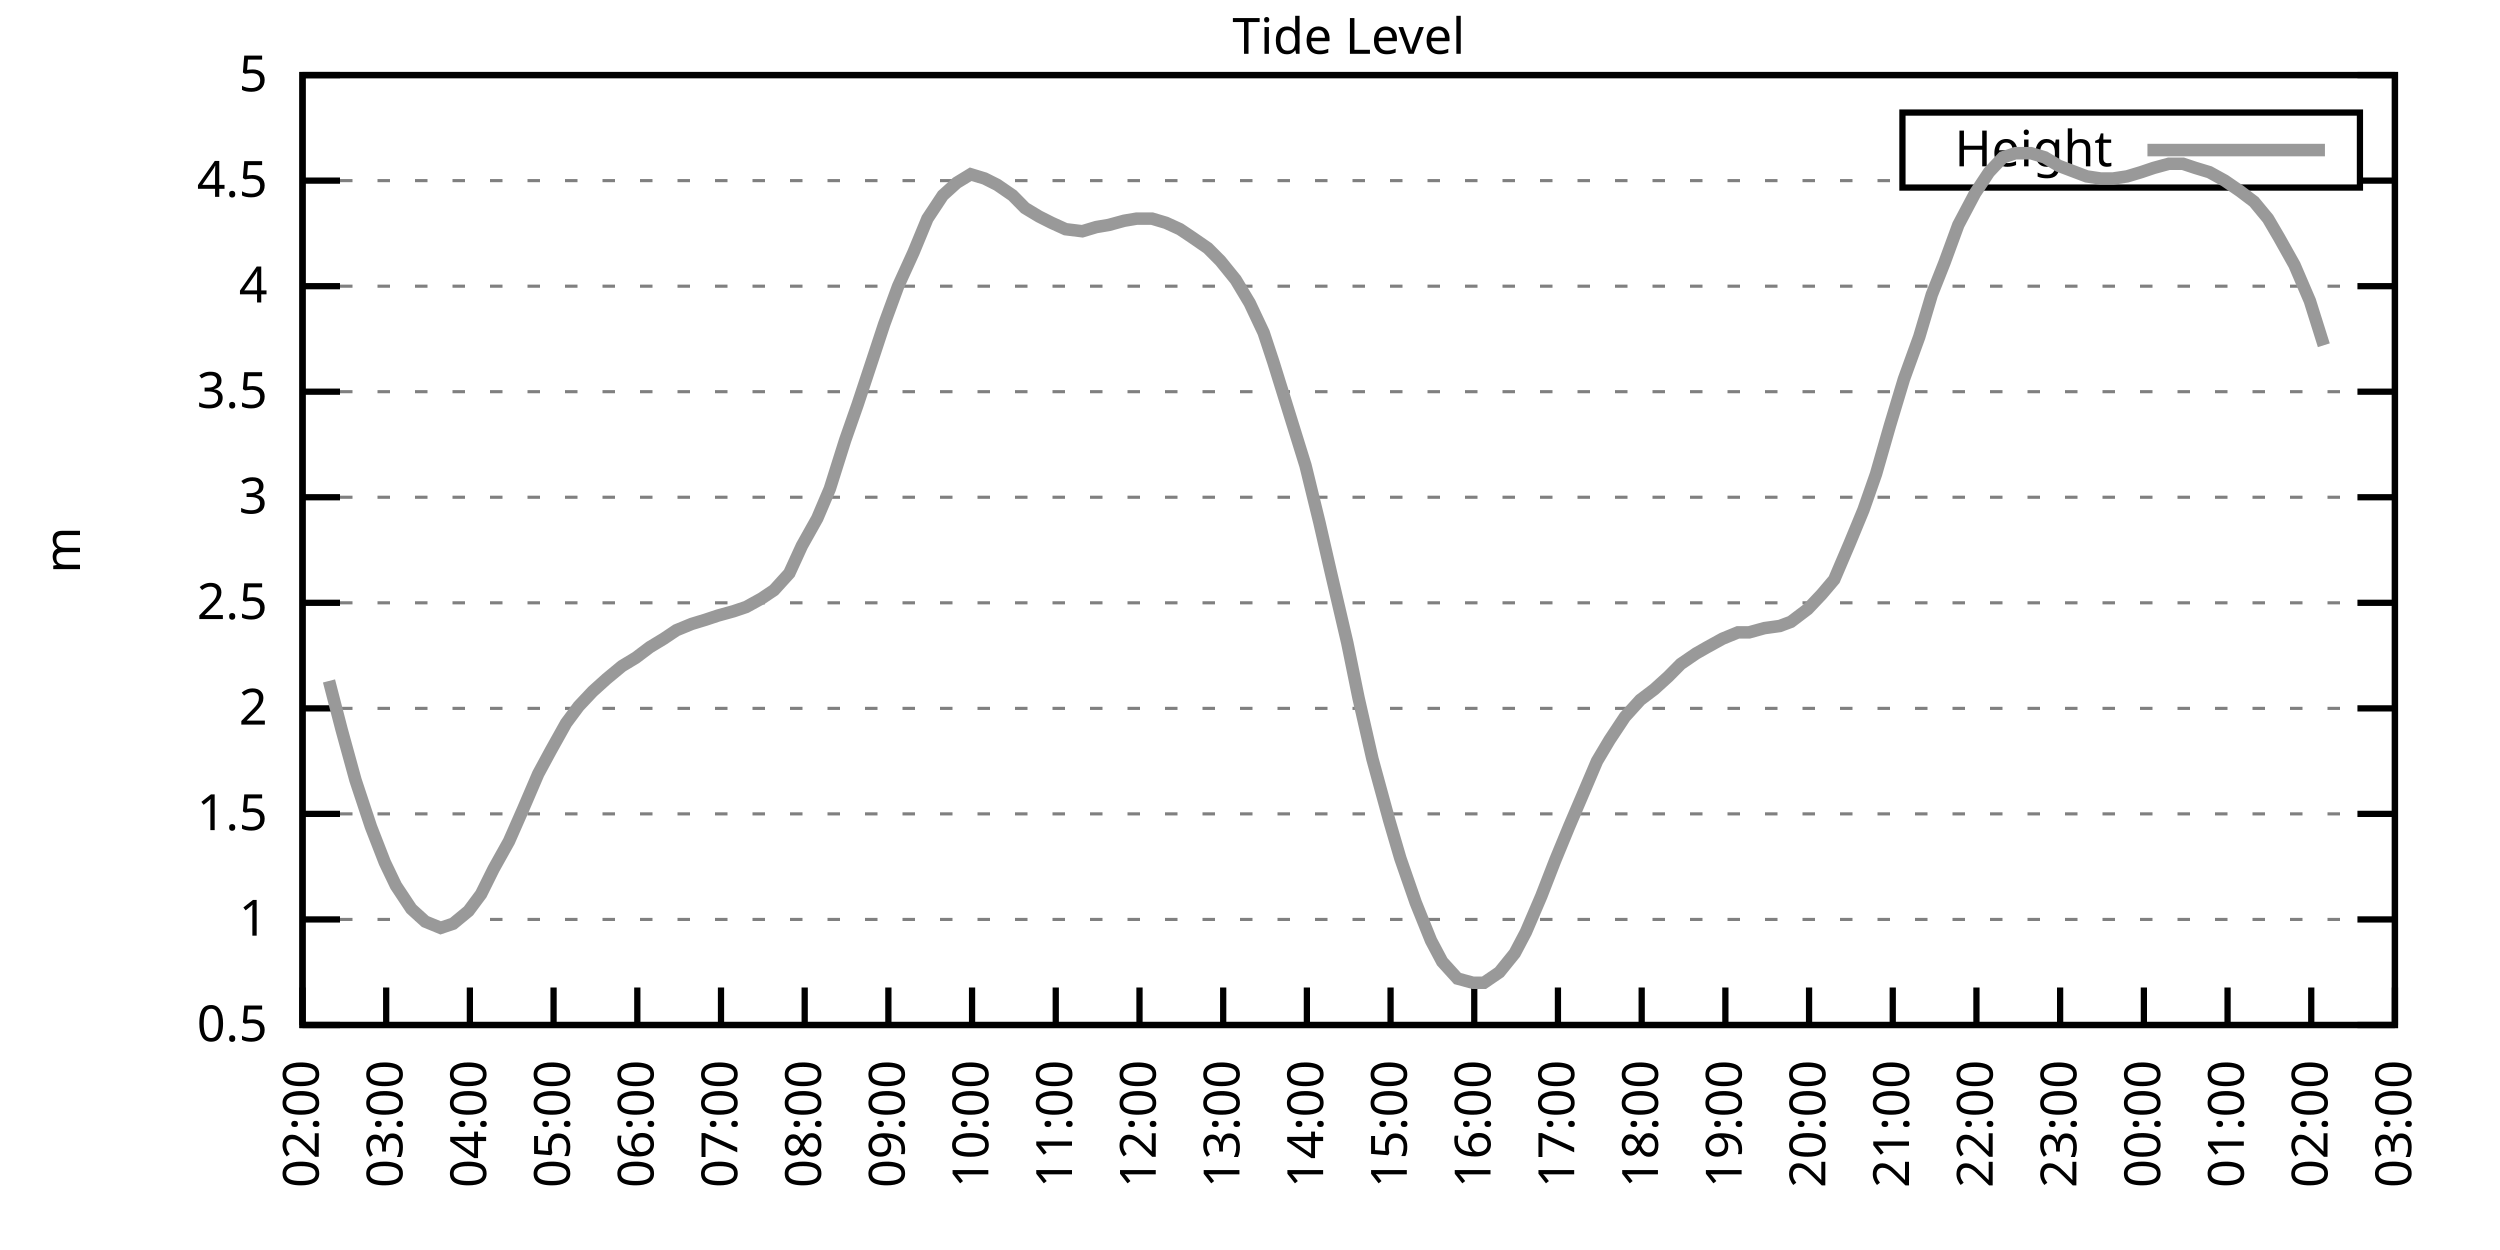
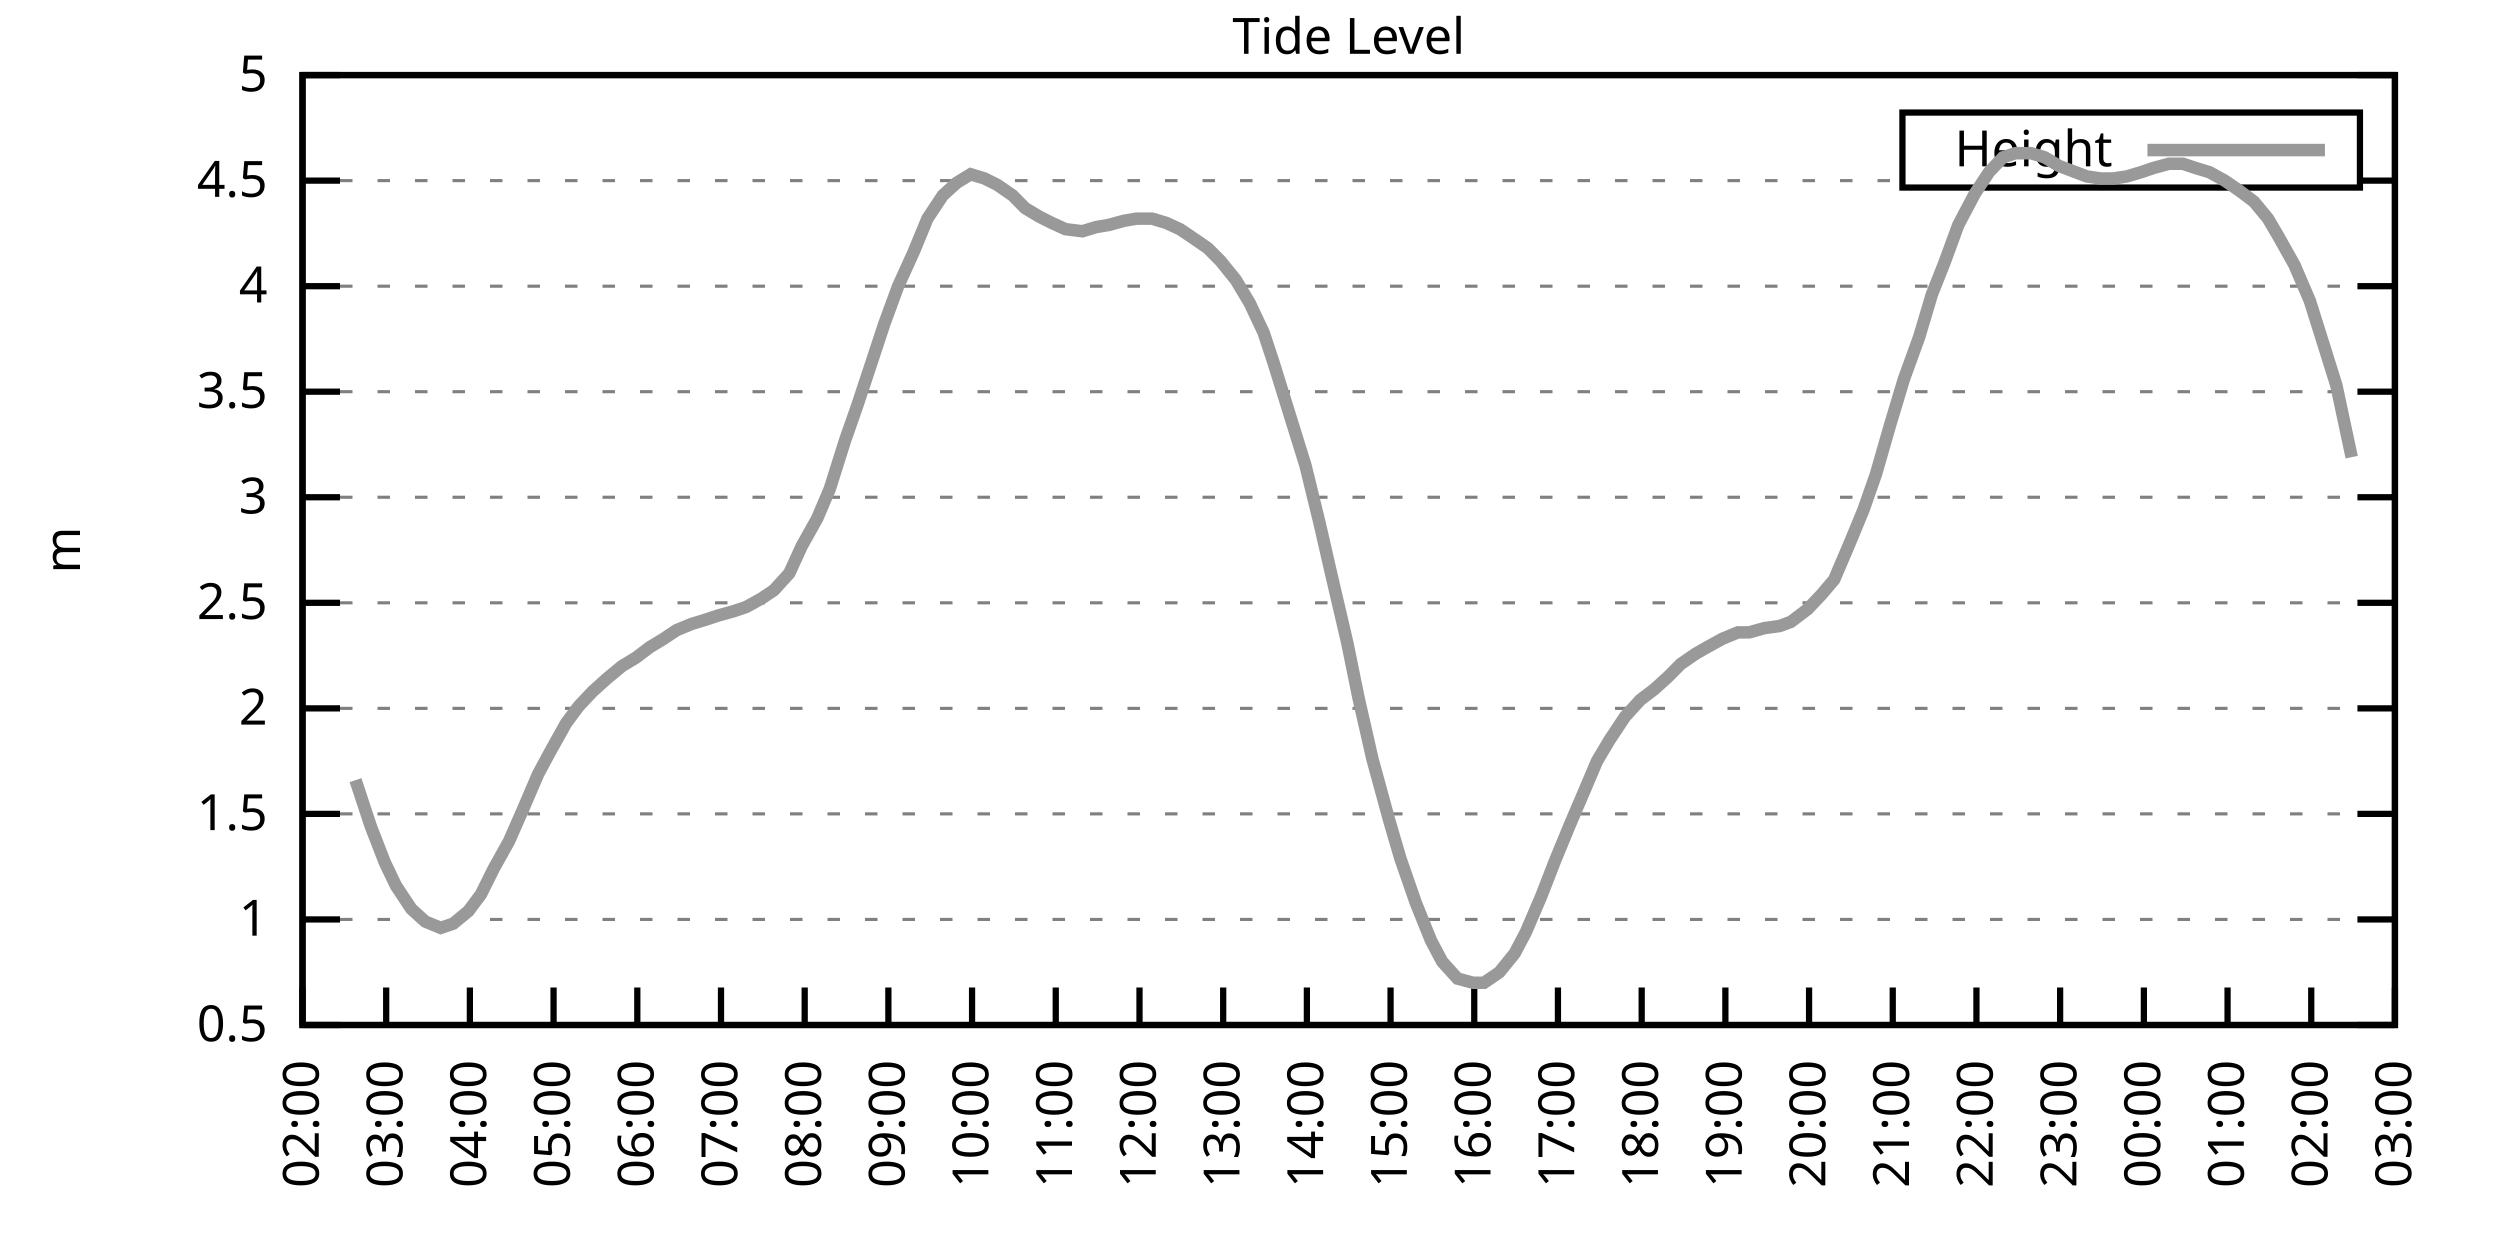
<svg xmlns="http://www.w3.org/2000/svg" xmlns:xlink="http://www.w3.org/1999/xlink" width="400" height="200" viewBox="0 0 400 200">
  <g id="gnuplot_canvas">
    <rect x="0" y="0" width="400" height="200" fill="none" />
    <defs>
      <circle id="gpDot" r="0.5" stroke-width="0.5" stroke="currentColor" />
      <path id="gpPt0" stroke-width="0.333" stroke="currentColor" d="M-1,0 h2 M0,-1 v2" />
      <path id="gpPt1" stroke-width="0.333" stroke="currentColor" d="M-1,-1 L1,1 M1,-1 L-1,1" />
      <path id="gpPt2" stroke-width="0.333" stroke="currentColor" d="M-1,0 L1,0 M0,-1 L0,1 M-1,-1 L1,1 M-1,1 L1,-1" />
      <rect id="gpPt3" stroke-width="0.333" stroke="currentColor" x="-1" y="-1" width="2" height="2" />
      <rect id="gpPt4" stroke-width="0.333" stroke="currentColor" fill="currentColor" x="-1" y="-1" width="2" height="2" />
      <circle id="gpPt5" stroke-width="0.333" stroke="currentColor" cx="0" cy="0" r="1" />
      <use xlink:href="#gpPt5" id="gpPt6" fill="currentColor" stroke="none" />
      <path id="gpPt7" stroke-width="0.333" stroke="currentColor" d="M0,-1.33 L-1.33,0.67 L1.33,0.67 z" />
      <use xlink:href="#gpPt7" id="gpPt8" fill="currentColor" stroke="none" />
      <use xlink:href="#gpPt7" id="gpPt9" stroke="currentColor" transform="rotate(180)" />
      <use xlink:href="#gpPt9" id="gpPt10" fill="currentColor" stroke="none" />
      <use xlink:href="#gpPt3" id="gpPt11" stroke="currentColor" transform="rotate(45)" />
      <use xlink:href="#gpPt11" id="gpPt12" fill="currentColor" stroke="none" />
      <path id="gpPt13" stroke-width="0.333" stroke="currentColor" d="M0,1.330 L1.265,0.411 L0.782,-1.067 L-0.782,-1.076 L-1.265,0.411 z" />
      <use xlink:href="#gpPt13" id="gpPt14" fill="currentColor" stroke="none" />
      <filter id="textbox" filterUnits="objectBoundingBox" x="0" y="0" height="1" width="1">
        <feFlood flood-color="white" flood-opacity="1" result="bgnd" />
        <feComposite in="SourceGraphic" in2="bgnd" operator="atop" />
      </filter>
      <filter id="greybox" filterUnits="objectBoundingBox" x="0" y="0" height="1" width="1">
        <feFlood flood-color="lightgrey" flood-opacity="1" result="grey" />
        <feComposite in="SourceGraphic" in2="grey" operator="atop" />
      </filter>
    </defs>
    <g fill="none" color="white" stroke="currentColor" stroke-width="1.00" stroke-linecap="butt" stroke-linejoin="miter">
</g>
    <g fill="none" color="black" stroke="currentColor" stroke-width="1.00" stroke-linecap="butt" stroke-linejoin="miter">
      <g stroke="none" shape-rendering="crispEdges">
        <polygon fill="rgb(255, 255, 255)" points="48.40,164.00 383.18,164.00 383.18,12.02 48.40,12.02 " />
      </g>
    </g>
    <g fill="none" color="black" stroke="currentColor" stroke-width="1.00" stroke-linecap="butt" stroke-linejoin="miter">
</g>
    <g fill="none" color="black" stroke="black" stroke-width="0.50" stroke-linecap="butt" stroke-linejoin="miter">
</g>
    <g fill="none" color="gray" stroke="currentColor" stroke-width="0.50" stroke-linecap="butt" stroke-linejoin="miter">
      <path stroke="gray" stroke-dasharray="2,4" class="gridline" d="M48.40,164.00 L383.19,164.00  " />
    </g>
    <g fill="none" color="gray" stroke="gray" stroke-width="1.00" stroke-linecap="butt" stroke-linejoin="miter">
</g>
    <g fill="none" color="black" stroke="currentColor" stroke-width="1.00" stroke-linecap="butt" stroke-linejoin="miter">
      <path stroke="black" d="M48.40,164.00 L54.40,164.00 M383.19,164.00 L377.19,164.00  " />
      <g transform="translate(42.80,166.60)" stroke="none" fill="black" font-family="Sans" font-size="8.00" text-anchor="end">
        <text>
          <tspan font-family="Sans"> 0.5</tspan>
        </text>
      </g>
    </g>
    <g fill="none" color="black" stroke="currentColor" stroke-width="1.00" stroke-linecap="butt" stroke-linejoin="miter">
</g>
    <g fill="none" color="black" stroke="black" stroke-width="0.50" stroke-linecap="butt" stroke-linejoin="miter">
</g>
    <g fill="none" color="gray" stroke="currentColor" stroke-width="0.50" stroke-linecap="butt" stroke-linejoin="miter">
      <path stroke="gray" stroke-dasharray="2,4" class="gridline" d="M48.40,147.11 L383.19,147.11  " />
    </g>
    <g fill="none" color="gray" stroke="gray" stroke-width="1.00" stroke-linecap="butt" stroke-linejoin="miter">
</g>
    <g fill="none" color="black" stroke="currentColor" stroke-width="1.00" stroke-linecap="butt" stroke-linejoin="miter">
      <path stroke="black" d="M48.40,147.11 L54.40,147.11 M383.19,147.11 L377.19,147.11  " />
      <g transform="translate(42.80,149.71)" stroke="none" fill="black" font-family="Sans" font-size="8.00" text-anchor="end">
        <text>
          <tspan font-family="Sans"> 1</tspan>
        </text>
      </g>
    </g>
    <g fill="none" color="black" stroke="currentColor" stroke-width="1.00" stroke-linecap="butt" stroke-linejoin="miter">
</g>
    <g fill="none" color="black" stroke="black" stroke-width="0.50" stroke-linecap="butt" stroke-linejoin="miter">
</g>
    <g fill="none" color="gray" stroke="currentColor" stroke-width="0.50" stroke-linecap="butt" stroke-linejoin="miter">
      <path stroke="gray" stroke-dasharray="2,4" class="gridline" d="M48.40,130.22 L383.19,130.22  " />
    </g>
    <g fill="none" color="gray" stroke="gray" stroke-width="1.00" stroke-linecap="butt" stroke-linejoin="miter">
</g>
    <g fill="none" color="black" stroke="currentColor" stroke-width="1.00" stroke-linecap="butt" stroke-linejoin="miter">
      <path stroke="black" d="M48.40,130.22 L54.40,130.22 M383.19,130.22 L377.19,130.22  " />
      <g transform="translate(42.80,132.82)" stroke="none" fill="black" font-family="Sans" font-size="8.00" text-anchor="end">
        <text>
          <tspan font-family="Sans"> 1.5</tspan>
        </text>
      </g>
    </g>
    <g fill="none" color="black" stroke="currentColor" stroke-width="1.00" stroke-linecap="butt" stroke-linejoin="miter">
</g>
    <g fill="none" color="black" stroke="black" stroke-width="0.50" stroke-linecap="butt" stroke-linejoin="miter">
</g>
    <g fill="none" color="gray" stroke="currentColor" stroke-width="0.50" stroke-linecap="butt" stroke-linejoin="miter">
      <path stroke="gray" stroke-dasharray="2,4" class="gridline" d="M48.40,113.34 L383.19,113.34  " />
    </g>
    <g fill="none" color="gray" stroke="gray" stroke-width="1.00" stroke-linecap="butt" stroke-linejoin="miter">
</g>
    <g fill="none" color="black" stroke="currentColor" stroke-width="1.00" stroke-linecap="butt" stroke-linejoin="miter">
      <path stroke="black" d="M48.40,113.34 L54.40,113.34 M383.19,113.34 L377.19,113.34  " />
      <g transform="translate(42.80,115.94)" stroke="none" fill="black" font-family="Sans" font-size="8.00" text-anchor="end">
        <text>
          <tspan font-family="Sans"> 2</tspan>
        </text>
      </g>
    </g>
    <g fill="none" color="black" stroke="currentColor" stroke-width="1.00" stroke-linecap="butt" stroke-linejoin="miter">
</g>
    <g fill="none" color="black" stroke="black" stroke-width="0.50" stroke-linecap="butt" stroke-linejoin="miter">
</g>
    <g fill="none" color="gray" stroke="currentColor" stroke-width="0.50" stroke-linecap="butt" stroke-linejoin="miter">
      <path stroke="gray" stroke-dasharray="2,4" class="gridline" d="M48.40,96.45 L383.19,96.45  " />
    </g>
    <g fill="none" color="gray" stroke="gray" stroke-width="1.00" stroke-linecap="butt" stroke-linejoin="miter">
</g>
    <g fill="none" color="black" stroke="currentColor" stroke-width="1.00" stroke-linecap="butt" stroke-linejoin="miter">
      <path stroke="black" d="M48.40,96.45 L54.40,96.45 M383.19,96.45 L377.19,96.45  " />
      <g transform="translate(42.80,99.05)" stroke="none" fill="black" font-family="Sans" font-size="8.00" text-anchor="end">
        <text>
          <tspan font-family="Sans"> 2.5</tspan>
        </text>
      </g>
    </g>
    <g fill="none" color="black" stroke="currentColor" stroke-width="1.00" stroke-linecap="butt" stroke-linejoin="miter">
</g>
    <g fill="none" color="black" stroke="black" stroke-width="0.50" stroke-linecap="butt" stroke-linejoin="miter">
</g>
    <g fill="none" color="gray" stroke="currentColor" stroke-width="0.50" stroke-linecap="butt" stroke-linejoin="miter">
      <path stroke="gray" stroke-dasharray="2,4" class="gridline" d="M48.40,79.56 L383.19,79.56  " />
    </g>
    <g fill="none" color="gray" stroke="gray" stroke-width="1.00" stroke-linecap="butt" stroke-linejoin="miter">
</g>
    <g fill="none" color="black" stroke="currentColor" stroke-width="1.00" stroke-linecap="butt" stroke-linejoin="miter">
      <path stroke="black" d="M48.40,79.56 L54.40,79.56 M383.19,79.56 L377.19,79.56  " />
      <g transform="translate(42.80,82.16)" stroke="none" fill="black" font-family="Sans" font-size="8.00" text-anchor="end">
        <text>
          <tspan font-family="Sans"> 3</tspan>
        </text>
      </g>
    </g>
    <g fill="none" color="black" stroke="currentColor" stroke-width="1.00" stroke-linecap="butt" stroke-linejoin="miter">
</g>
    <g fill="none" color="black" stroke="black" stroke-width="0.50" stroke-linecap="butt" stroke-linejoin="miter">
</g>
    <g fill="none" color="gray" stroke="currentColor" stroke-width="0.50" stroke-linecap="butt" stroke-linejoin="miter">
      <path stroke="gray" stroke-dasharray="2,4" class="gridline" d="M48.40,62.67 L383.19,62.67  " />
    </g>
    <g fill="none" color="gray" stroke="gray" stroke-width="1.00" stroke-linecap="butt" stroke-linejoin="miter">
</g>
    <g fill="none" color="black" stroke="currentColor" stroke-width="1.00" stroke-linecap="butt" stroke-linejoin="miter">
      <path stroke="black" d="M48.40,62.67 L54.40,62.67 M383.19,62.67 L377.19,62.67  " />
      <g transform="translate(42.80,65.27)" stroke="none" fill="black" font-family="Sans" font-size="8.00" text-anchor="end">
        <text>
          <tspan font-family="Sans"> 3.5</tspan>
        </text>
      </g>
    </g>
    <g fill="none" color="black" stroke="currentColor" stroke-width="1.00" stroke-linecap="butt" stroke-linejoin="miter">
</g>
    <g fill="none" color="black" stroke="black" stroke-width="0.50" stroke-linecap="butt" stroke-linejoin="miter">
</g>
    <g fill="none" color="gray" stroke="currentColor" stroke-width="0.50" stroke-linecap="butt" stroke-linejoin="miter">
      <path stroke="gray" stroke-dasharray="2,4" class="gridline" d="M48.40,45.79 L383.19,45.79  " />
    </g>
    <g fill="none" color="gray" stroke="gray" stroke-width="1.00" stroke-linecap="butt" stroke-linejoin="miter">
</g>
    <g fill="none" color="black" stroke="currentColor" stroke-width="1.00" stroke-linecap="butt" stroke-linejoin="miter">
      <path stroke="black" d="M48.40,45.79 L54.40,45.79 M383.19,45.79 L377.19,45.79  " />
      <g transform="translate(42.80,48.39)" stroke="none" fill="black" font-family="Sans" font-size="8.00" text-anchor="end">
        <text>
          <tspan font-family="Sans"> 4</tspan>
        </text>
      </g>
    </g>
    <g fill="none" color="black" stroke="currentColor" stroke-width="1.00" stroke-linecap="butt" stroke-linejoin="miter">
</g>
    <g fill="none" color="black" stroke="black" stroke-width="0.50" stroke-linecap="butt" stroke-linejoin="miter">
</g>
    <g fill="none" color="gray" stroke="currentColor" stroke-width="0.50" stroke-linecap="butt" stroke-linejoin="miter">
      <path stroke="gray" stroke-dasharray="2,4" class="gridline" d="M48.40,28.90 L304.39,28.90 M377.59,28.90 L383.19,28.90  " />
    </g>
    <g fill="none" color="gray" stroke="gray" stroke-width="1.00" stroke-linecap="butt" stroke-linejoin="miter">
</g>
    <g fill="none" color="black" stroke="currentColor" stroke-width="1.00" stroke-linecap="butt" stroke-linejoin="miter">
      <path stroke="black" d="M48.40,28.90 L54.40,28.90 M383.19,28.90 L377.19,28.90  " />
      <g transform="translate(42.80,31.50)" stroke="none" fill="black" font-family="Sans" font-size="8.00" text-anchor="end">
        <text>
          <tspan font-family="Sans"> 4.5</tspan>
        </text>
      </g>
    </g>
    <g fill="none" color="black" stroke="currentColor" stroke-width="1.00" stroke-linecap="butt" stroke-linejoin="miter">
</g>
    <g fill="none" color="black" stroke="black" stroke-width="0.50" stroke-linecap="butt" stroke-linejoin="miter">
</g>
    <g fill="none" color="gray" stroke="currentColor" stroke-width="0.50" stroke-linecap="butt" stroke-linejoin="miter">
      <path stroke="gray" stroke-dasharray="2,4" class="gridline" d="M48.40,12.01 L383.19,12.01  " />
    </g>
    <g fill="none" color="gray" stroke="gray" stroke-width="1.00" stroke-linecap="butt" stroke-linejoin="miter">
</g>
    <g fill="none" color="black" stroke="currentColor" stroke-width="1.00" stroke-linecap="butt" stroke-linejoin="miter">
      <path stroke="black" d="M48.40,12.01 L54.40,12.01 M383.19,12.01 L377.19,12.01  " />
      <g transform="translate(42.80,14.61)" stroke="none" fill="black" font-family="Sans" font-size="8.00" text-anchor="end">
        <text>
          <tspan font-family="Sans"> 5</tspan>
        </text>
      </g>
    </g>
    <g fill="none" color="black" stroke="currentColor" stroke-width="1.00" stroke-linecap="butt" stroke-linejoin="miter">
      <path stroke="black" d="M48.40,164.00 L48.40,158.00  " />
      <g transform="translate(51.00,169.60) rotate(270.00)" stroke="none" fill="black" font-family="Sans" font-size="8.00" text-anchor="end">
        <text>
          <tspan font-family="Sans">02:00</tspan>
        </text>
      </g>
    </g>
    <g fill="none" color="black" stroke="currentColor" stroke-width="1.00" stroke-linecap="butt" stroke-linejoin="miter">
      <path stroke="black" d="M61.79,164.00 L61.79,158.00  " />
      <g transform="translate(64.39,169.60) rotate(270.00)" stroke="none" fill="black" font-family="Sans" font-size="8.00" text-anchor="end">
        <text>
          <tspan font-family="Sans">03:00</tspan>
        </text>
      </g>
    </g>
    <g fill="none" color="black" stroke="currentColor" stroke-width="1.00" stroke-linecap="butt" stroke-linejoin="miter">
      <path stroke="black" d="M75.18,164.00 L75.18,158.00  " />
      <g transform="translate(77.78,169.60) rotate(270.00)" stroke="none" fill="black" font-family="Sans" font-size="8.00" text-anchor="end">
        <text>
          <tspan font-family="Sans">04:00</tspan>
        </text>
      </g>
    </g>
    <g fill="none" color="black" stroke="currentColor" stroke-width="1.00" stroke-linecap="butt" stroke-linejoin="miter">
      <path stroke="black" d="M88.57,164.00 L88.57,158.00  " />
      <g transform="translate(91.17,169.60) rotate(270.00)" stroke="none" fill="black" font-family="Sans" font-size="8.00" text-anchor="end">
        <text>
          <tspan font-family="Sans">05:00</tspan>
        </text>
      </g>
    </g>
    <g fill="none" color="black" stroke="currentColor" stroke-width="1.00" stroke-linecap="butt" stroke-linejoin="miter">
      <path stroke="black" d="M101.97,164.00 L101.97,158.00  " />
      <g transform="translate(104.57,169.60) rotate(270.00)" stroke="none" fill="black" font-family="Sans" font-size="8.00" text-anchor="end">
        <text>
          <tspan font-family="Sans">06:00</tspan>
        </text>
      </g>
    </g>
    <g fill="none" color="black" stroke="currentColor" stroke-width="1.00" stroke-linecap="butt" stroke-linejoin="miter">
      <path stroke="black" d="M115.36,164.00 L115.36,158.00  " />
      <g transform="translate(117.96,169.60) rotate(270.00)" stroke="none" fill="black" font-family="Sans" font-size="8.00" text-anchor="end">
        <text>
          <tspan font-family="Sans">07:00</tspan>
        </text>
      </g>
    </g>
    <g fill="none" color="black" stroke="currentColor" stroke-width="1.00" stroke-linecap="butt" stroke-linejoin="miter">
      <path stroke="black" d="M128.75,164.00 L128.75,158.00  " />
      <g transform="translate(131.35,169.60) rotate(270.00)" stroke="none" fill="black" font-family="Sans" font-size="8.00" text-anchor="end">
        <text>
          <tspan font-family="Sans">08:00</tspan>
        </text>
      </g>
    </g>
    <g fill="none" color="black" stroke="currentColor" stroke-width="1.00" stroke-linecap="butt" stroke-linejoin="miter">
      <path stroke="black" d="M142.14,164.00 L142.14,158.00  " />
      <g transform="translate(144.74,169.60) rotate(270.00)" stroke="none" fill="black" font-family="Sans" font-size="8.00" text-anchor="end">
        <text>
          <tspan font-family="Sans">09:00</tspan>
        </text>
      </g>
    </g>
    <g fill="none" color="black" stroke="currentColor" stroke-width="1.00" stroke-linecap="butt" stroke-linejoin="miter">
      <path stroke="black" d="M155.53,164.00 L155.53,158.00  " />
      <g transform="translate(158.13,169.60) rotate(270.00)" stroke="none" fill="black" font-family="Sans" font-size="8.00" text-anchor="end">
        <text>
          <tspan font-family="Sans">10:00</tspan>
        </text>
      </g>
    </g>
    <g fill="none" color="black" stroke="currentColor" stroke-width="1.00" stroke-linecap="butt" stroke-linejoin="miter">
      <path stroke="black" d="M168.92,164.00 L168.92,158.00  " />
      <g transform="translate(171.52,169.60) rotate(270.00)" stroke="none" fill="black" font-family="Sans" font-size="8.00" text-anchor="end">
        <text>
          <tspan font-family="Sans">11:00</tspan>
        </text>
      </g>
    </g>
    <g fill="none" color="black" stroke="currentColor" stroke-width="1.00" stroke-linecap="butt" stroke-linejoin="miter">
      <path stroke="black" d="M182.32,164.00 L182.32,158.00  " />
      <g transform="translate(184.92,169.60) rotate(270.00)" stroke="none" fill="black" font-family="Sans" font-size="8.00" text-anchor="end">
        <text>
          <tspan font-family="Sans">12:00</tspan>
        </text>
      </g>
    </g>
    <g fill="none" color="black" stroke="currentColor" stroke-width="1.00" stroke-linecap="butt" stroke-linejoin="miter">
      <path stroke="black" d="M195.71,164.00 L195.71,158.00  " />
      <g transform="translate(198.31,169.60) rotate(270.00)" stroke="none" fill="black" font-family="Sans" font-size="8.00" text-anchor="end">
        <text>
          <tspan font-family="Sans">13:00</tspan>
        </text>
      </g>
    </g>
    <g fill="none" color="black" stroke="currentColor" stroke-width="1.00" stroke-linecap="butt" stroke-linejoin="miter">
      <path stroke="black" d="M209.10,164.00 L209.10,158.00  " />
      <g transform="translate(211.70,169.60) rotate(270.00)" stroke="none" fill="black" font-family="Sans" font-size="8.00" text-anchor="end">
        <text>
          <tspan font-family="Sans">14:00</tspan>
        </text>
      </g>
    </g>
    <g fill="none" color="black" stroke="currentColor" stroke-width="1.00" stroke-linecap="butt" stroke-linejoin="miter">
      <path stroke="black" d="M222.49,164.00 L222.49,158.00  " />
      <g transform="translate(225.09,169.60) rotate(270.00)" stroke="none" fill="black" font-family="Sans" font-size="8.00" text-anchor="end">
        <text>
          <tspan font-family="Sans">15:00</tspan>
        </text>
      </g>
    </g>
    <g fill="none" color="black" stroke="currentColor" stroke-width="1.00" stroke-linecap="butt" stroke-linejoin="miter">
      <path stroke="black" d="M235.88,164.00 L235.88,158.00  " />
      <g transform="translate(238.48,169.60) rotate(270.00)" stroke="none" fill="black" font-family="Sans" font-size="8.00" text-anchor="end">
        <text>
          <tspan font-family="Sans">16:00</tspan>
        </text>
      </g>
    </g>
    <g fill="none" color="black" stroke="currentColor" stroke-width="1.00" stroke-linecap="butt" stroke-linejoin="miter">
      <path stroke="black" d="M249.27,164.00 L249.27,158.00  " />
      <g transform="translate(251.87,169.60) rotate(270.00)" stroke="none" fill="black" font-family="Sans" font-size="8.00" text-anchor="end">
        <text>
          <tspan font-family="Sans">17:00</tspan>
        </text>
      </g>
    </g>
    <g fill="none" color="black" stroke="currentColor" stroke-width="1.00" stroke-linecap="butt" stroke-linejoin="miter">
      <path stroke="black" d="M262.67,164.00 L262.67,158.00  " />
      <g transform="translate(265.27,169.60) rotate(270.00)" stroke="none" fill="black" font-family="Sans" font-size="8.00" text-anchor="end">
        <text>
          <tspan font-family="Sans">18:00</tspan>
        </text>
      </g>
    </g>
    <g fill="none" color="black" stroke="currentColor" stroke-width="1.00" stroke-linecap="butt" stroke-linejoin="miter">
      <path stroke="black" d="M276.06,164.00 L276.06,158.00  " />
      <g transform="translate(278.66,169.60) rotate(270.00)" stroke="none" fill="black" font-family="Sans" font-size="8.00" text-anchor="end">
        <text>
          <tspan font-family="Sans">19:00</tspan>
        </text>
      </g>
    </g>
    <g fill="none" color="black" stroke="currentColor" stroke-width="1.00" stroke-linecap="butt" stroke-linejoin="miter">
      <path stroke="black" d="M289.45,164.00 L289.45,158.00  " />
      <g transform="translate(292.05,169.60) rotate(270.00)" stroke="none" fill="black" font-family="Sans" font-size="8.00" text-anchor="end">
        <text>
          <tspan font-family="Sans">20:00</tspan>
        </text>
      </g>
    </g>
    <g fill="none" color="black" stroke="currentColor" stroke-width="1.00" stroke-linecap="butt" stroke-linejoin="miter">
      <path stroke="black" d="M302.84,164.00 L302.84,158.00  " />
      <g transform="translate(305.44,169.60) rotate(270.00)" stroke="none" fill="black" font-family="Sans" font-size="8.00" text-anchor="end">
        <text>
          <tspan font-family="Sans">21:00</tspan>
        </text>
      </g>
    </g>
    <g fill="none" color="black" stroke="currentColor" stroke-width="1.00" stroke-linecap="butt" stroke-linejoin="miter">
      <path stroke="black" d="M316.23,164.00 L316.23,158.00  " />
      <g transform="translate(318.83,169.60) rotate(270.00)" stroke="none" fill="black" font-family="Sans" font-size="8.00" text-anchor="end">
        <text>
          <tspan font-family="Sans">22:00</tspan>
        </text>
      </g>
    </g>
    <g fill="none" color="black" stroke="currentColor" stroke-width="1.00" stroke-linecap="butt" stroke-linejoin="miter">
      <path stroke="black" d="M329.62,164.00 L329.62,158.00  " />
      <g transform="translate(332.22,169.60) rotate(270.00)" stroke="none" fill="black" font-family="Sans" font-size="8.00" text-anchor="end">
        <text>
          <tspan font-family="Sans">23:00</tspan>
        </text>
      </g>
    </g>
    <g fill="none" color="black" stroke="currentColor" stroke-width="1.00" stroke-linecap="butt" stroke-linejoin="miter">
      <path stroke="black" d="M343.02,164.00 L343.02,158.00  " />
      <g transform="translate(345.62,169.60) rotate(270.00)" stroke="none" fill="black" font-family="Sans" font-size="8.00" text-anchor="end">
        <text>
          <tspan font-family="Sans">00:00</tspan>
        </text>
      </g>
    </g>
    <g fill="none" color="black" stroke="currentColor" stroke-width="1.00" stroke-linecap="butt" stroke-linejoin="miter">
      <path stroke="black" d="M356.41,164.00 L356.41,158.00  " />
      <g transform="translate(359.01,169.60) rotate(270.00)" stroke="none" fill="black" font-family="Sans" font-size="8.00" text-anchor="end">
        <text>
          <tspan font-family="Sans">01:00</tspan>
        </text>
      </g>
    </g>
    <g fill="none" color="black" stroke="currentColor" stroke-width="1.00" stroke-linecap="butt" stroke-linejoin="miter">
      <path stroke="black" d="M369.80,164.00 L369.80,158.00  " />
      <g transform="translate(372.40,169.60) rotate(270.00)" stroke="none" fill="black" font-family="Sans" font-size="8.00" text-anchor="end">
        <text>
          <tspan font-family="Sans">02:00</tspan>
        </text>
      </g>
    </g>
    <g fill="none" color="black" stroke="currentColor" stroke-width="1.00" stroke-linecap="butt" stroke-linejoin="miter">
      <path stroke="black" d="M383.19,164.00 L383.19,158.00  " />
      <g transform="translate(385.79,169.60) rotate(270.00)" stroke="none" fill="black" font-family="Sans" font-size="8.00" text-anchor="end">
        <text>
          <tspan font-family="Sans">03:00</tspan>
        </text>
      </g>
    </g>
    <g fill="none" color="black" stroke="currentColor" stroke-width="1.00" stroke-linecap="butt" stroke-linejoin="miter">
</g>
    <g fill="none" color="black" stroke="currentColor" stroke-width="1.00" stroke-linecap="butt" stroke-linejoin="miter">
      <path stroke="black" d="M48.40,12.01 L48.40,164.00 L383.19,164.00 L383.19,12.01 L48.40,12.01 Z  " />
    </g>
    <g fill="none" color="black" stroke="currentColor" stroke-width="1.00" stroke-linecap="butt" stroke-linejoin="miter">
</g>
    <g fill="none" color="black" stroke="currentColor" stroke-width="1.00" stroke-linecap="butt" stroke-linejoin="miter">
      <path stroke="black" d="M304.39,30.01 L304.39,18.01 L377.59,18.01 L377.59,30.01 L304.39,30.01 Z  " />
    </g>
    <g id="Tide_level_plot_1">
      <g fill="none" color="white" stroke="black" stroke-width="2.00" stroke-linecap="butt" stroke-linejoin="miter">
</g>
      <g fill="none" color="black" stroke="currentColor" stroke-width="2.00" stroke-linecap="butt" stroke-linejoin="miter">
        <g transform="translate(337.99,26.61)" stroke="none" fill="black" font-family="Sans" font-size="8.00" text-anchor="end">
          <text>
            <tspan font-family="Sans">Height</tspan>
          </text>
        </g>
      </g>
      <g fill="none" color="black" stroke="currentColor" stroke-width="2.00" stroke-linecap="butt" stroke-linejoin="miter">
-         <path stroke="rgb(153, 153, 153)" d="M343.59,24.01 L371.99,24.01 M52.64,108.95 L54.65,116.71 L56.88,124.82 L59.34,132.25 L61.57,137.99 L63.35,141.71   L65.81,145.42 L68.04,147.45 L70.50,148.46 L72.50,147.79 L74.96,145.76 L76.97,143.06 L78.98,139.01 L81.43,134.62   L83.66,129.55 L86.12,123.81 L88.13,120.09 L90.58,115.70 L92.59,113.00 L94.82,110.63 L97.06,108.61 L99.51,106.58   L101.74,105.23 L103.98,103.54 L106.21,102.19 L108.22,100.84 L110.67,99.83 L112.90,99.15 L114.91,98.48 L117.37,97.80   L119.38,97.12 L121.83,95.77 L123.84,94.42 L126.29,91.72 L128.30,87.33 L130.76,82.94 L132.77,78.21 L135.22,70.44   L137.23,64.70 L139.69,57.27 L141.47,51.87 L143.70,45.79 L146.16,40.38 L148.39,34.98 L150.85,31.26 L153.08,29.24   L155.31,27.88 L157.54,28.56 L159.55,29.57 L162.01,31.26 L164.01,33.29 L166.25,34.64 L168.25,35.65 L170.49,36.67   L173.17,37.00 L175.40,36.33 L177.41,35.99 L179.86,35.32 L181.87,34.98 L184.32,34.98 L186.56,35.65 L188.79,36.67   L190.80,38.02 L193.25,39.71 L195.26,41.73 L197.72,44.77 L199.95,48.49 L202.18,53.22 L203.74,57.94 L208.88,74.49   L211.11,83.61 L212.89,91.38 L215.57,102.87 L217.36,111.65 L219.59,121.44 L222.27,131.24 L224.05,137.32 L226.51,144.41   L228.96,150.49 L230.75,153.87 L233.20,156.57 L235.66,157.24 L237.44,157.24 L239.90,155.56 L242.36,152.52 L244.14,149.14   L246.60,143.40 L248.83,137.66 L251.06,132.25 L253.51,126.51 L255.52,121.78 L257.53,118.40 L259.99,114.69 L262.44,111.99   L264.67,110.30 L266.91,108.27 L268.92,106.24 L271.37,104.56 L273.16,103.54 L275.61,102.19 L278.07,101.18 L279.85,101.18   L282.31,100.50 L284.76,100.16 L286.55,99.49 L289.23,97.46 L291.46,95.10 L293.47,92.73 L295.92,86.99 L298.15,81.59   L300.16,75.85 L302.39,68.08 L304.63,60.65 L307.08,53.89 L309.09,47.14 L311.10,42.07 L313.33,35.99 L316.01,30.92   L318.24,27.55 L320.47,25.18 L322.48,24.51 L324.94,24.51 L327.17,25.18 L329.40,26.53 L331.19,27.21 L333.86,28.22   L336.10,28.56 L338.10,28.56 L340.34,28.22 L342.57,27.55 L344.58,26.87 L347.03,26.20 L349.26,26.20 L351.27,26.87   L353.51,27.55 L355.96,28.90 L358.42,30.59 L360.65,32.28 L362.88,34.98 L364.66,38.02 L367.12,42.41 L369.58,48.15   L371.81,55.24  " />
+         <path stroke="rgb(153, 153, 153)" d="M343.59,24.01 L371.99,24.01 M56.88,124.82 L59.34,132.25 L61.57,137.99 L63.35,141.71 L65.81,145.42 L68.04,147.45   L70.50,148.46 L72.50,147.79 L74.96,145.76 L76.97,143.06 L78.98,139.01 L81.43,134.62 L83.66,129.55 L86.12,123.81   L88.13,120.09 L90.58,115.70 L92.59,113.00 L94.82,110.63 L97.06,108.61 L99.51,106.58 L101.74,105.23 L103.98,103.54   L106.21,102.19 L108.22,100.84 L110.67,99.83 L112.90,99.15 L114.91,98.48 L117.37,97.80 L119.38,97.12 L121.83,95.77   L123.84,94.42 L126.29,91.72 L128.30,87.33 L130.76,82.94 L132.77,78.21 L135.22,70.44 L137.23,64.70 L139.69,57.27   L141.47,51.87 L143.70,45.79 L146.16,40.38 L148.39,34.98 L150.85,31.26 L153.08,29.24 L155.31,27.88 L157.54,28.56   L159.55,29.57 L162.01,31.26 L164.01,33.29 L166.25,34.64 L168.25,35.65 L170.49,36.67 L173.17,37.00 L175.40,36.33   L177.41,35.99 L179.86,35.32 L181.87,34.98 L184.32,34.98 L186.56,35.65 L188.79,36.67 L190.80,38.02 L193.25,39.71   L195.26,41.73 L197.72,44.77 L199.95,48.49 L202.18,53.22 L203.74,57.94 L208.88,74.49 L211.11,83.61 L212.89,91.38   L215.57,102.87 L217.36,111.65 L219.59,121.44 L222.27,131.24 L224.05,137.32 L226.51,144.41 L228.96,150.49 L230.75,153.87   L233.20,156.57 L235.66,157.24 L237.44,157.24 L239.90,155.56 L242.36,152.52 L244.14,149.14 L246.60,143.40 L248.83,137.66   L251.06,132.25 L253.51,126.51 L255.52,121.78 L257.53,118.40 L259.99,114.69 L262.44,111.99 L264.67,110.30 L266.91,108.27   L268.92,106.24 L271.37,104.56 L273.16,103.54 L275.61,102.19 L278.07,101.18 L279.85,101.18 L282.31,100.50 L284.76,100.16   L286.55,99.49 L289.23,97.46 L291.46,95.10 L293.47,92.73 L295.92,86.99 L298.15,81.59 L300.16,75.85 L302.39,68.08   L304.63,60.65 L307.08,53.89 L309.09,47.14 L311.10,42.07 L313.33,35.99 L316.01,30.92 L318.24,27.55 L320.47,25.18   L322.48,24.51 L324.94,24.51 L327.17,25.18 L329.40,26.53 L331.19,27.21 L333.86,28.22 L336.10,28.56 L338.10,28.56   L340.34,28.22 L342.57,27.55 L344.58,26.87 L347.03,26.20 L349.26,26.20 L351.27,26.87 L353.51,27.55 L355.96,28.90   L358.42,30.59 L360.65,32.28 L362.88,34.98 L364.66,38.02 L367.12,42.41 L369.58,48.15 L371.81,55.24 L373.82,61.66   L376.27,73.14  " />
      </g>
    </g>
    <g fill="none" color="black" stroke="currentColor" stroke-width="2.00" stroke-linecap="butt" stroke-linejoin="miter">
</g>
    <g fill="none" color="black" stroke="black" stroke-width="1.00" stroke-linecap="butt" stroke-linejoin="miter">
</g>
    <g fill="none" color="black" stroke="currentColor" stroke-width="1.00" stroke-linecap="butt" stroke-linejoin="miter">
      <path stroke="black" d="M48.40,12.01 L48.40,164.00 L383.19,164.00 L383.19,12.01 L48.40,12.01 Z  " />
      <g transform="translate(12.80,88.01) rotate(270.00)" stroke="none" fill="black" font-family="Sans" font-size="8.00" text-anchor="middle">
        <text>
          <tspan font-family="Sans">m</tspan>
        </text>
      </g>
    </g>
    <g fill="none" color="black" stroke="currentColor" stroke-width="1.00" stroke-linecap="butt" stroke-linejoin="miter">
</g>
    <g fill="none" color="black" stroke="currentColor" stroke-width="1.00" stroke-linecap="butt" stroke-linejoin="miter">
      <g transform="translate(215.79,8.61)" stroke="none" fill="black" font-family="Sans" font-size="8.00" text-anchor="middle">
        <text>
          <tspan font-family="Sans">Tide Level</tspan>
        </text>
      </g>
    </g>
    <g fill="none" color="black" stroke="currentColor" stroke-width="1.00" stroke-linecap="butt" stroke-linejoin="miter">
</g>
  </g>
</svg>
